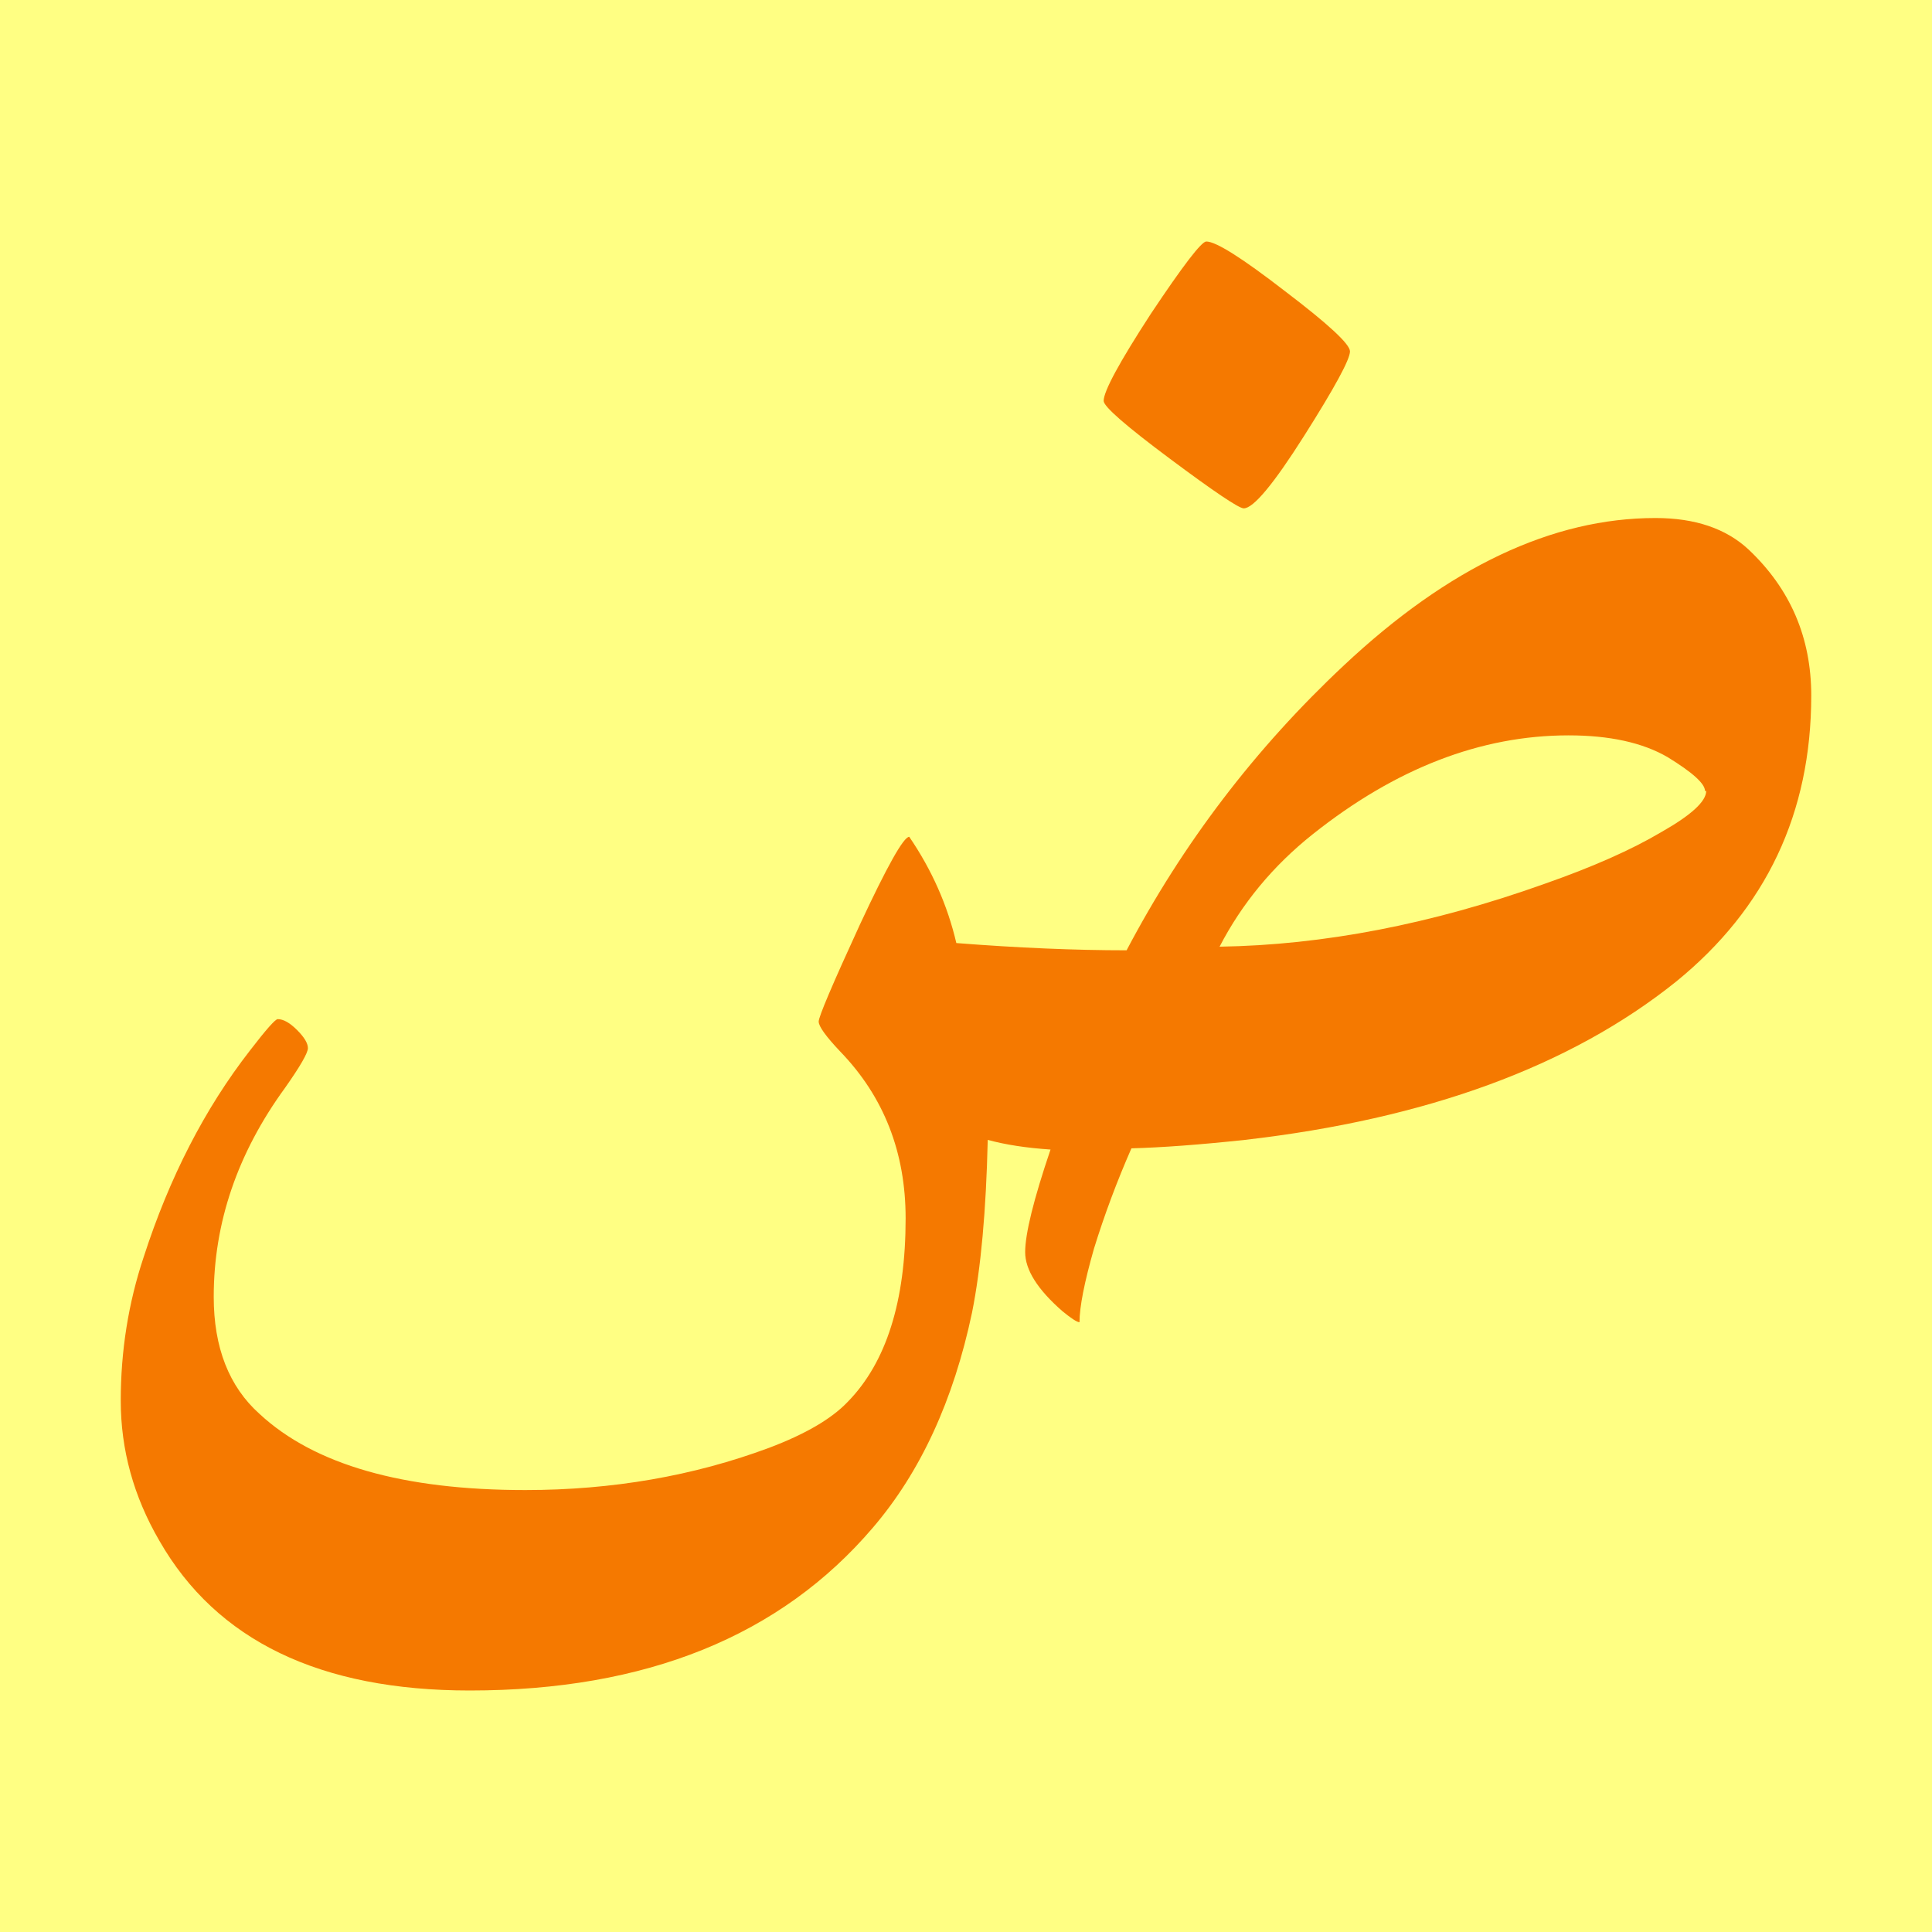
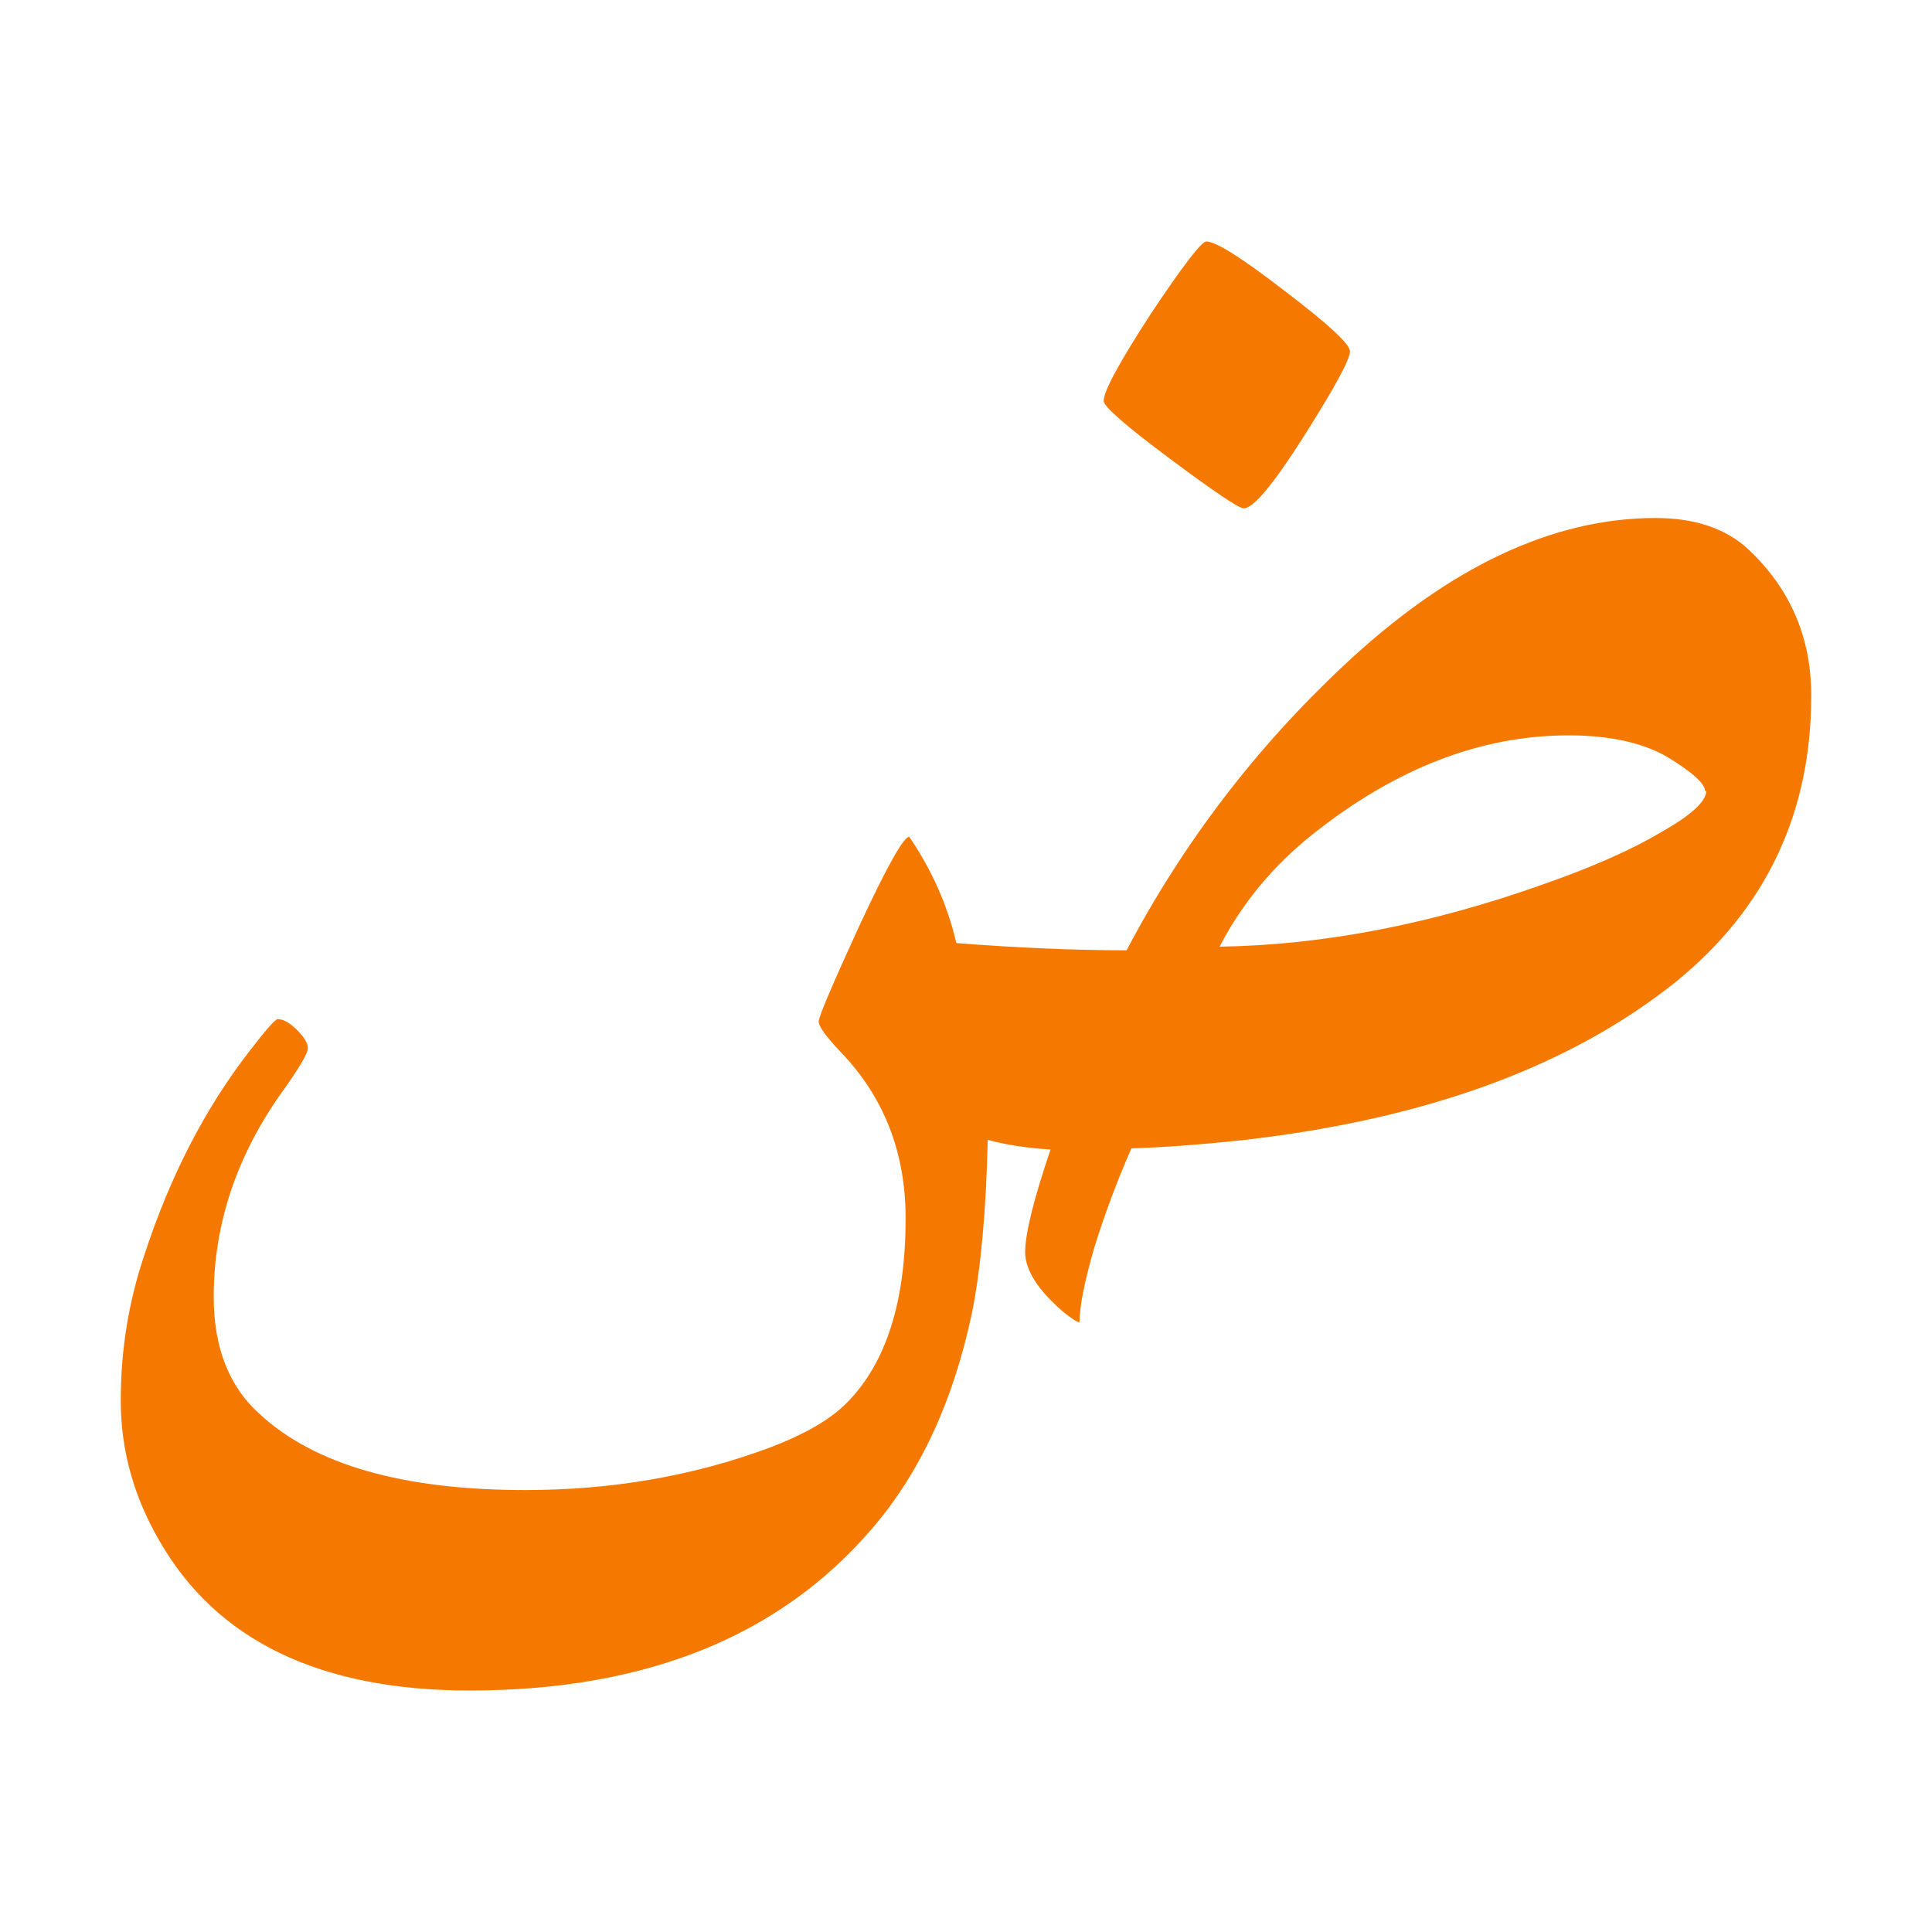
<svg xmlns="http://www.w3.org/2000/svg" height="16" viewBox="0 0 16 16" width="16">
-   <path d="m0 0h16v16h-16z" fill="#ffff83" />
  <path d="m11.18 2.91q0 .1-.38.7-.38.6-.5.6-.06 0-.61-.41-.55-.41-.55-.48 0-.12.39-.72.4-.6.46-.6.12 0 .65.41.54.41.54.5zm-2.48 6.61q-.3-.02-.52-.08-.02.88-.13 1.43-.23 1.09-.82 1.78-1.15 1.35-3.34 1.35-1.86 0-2.57-1.24-.32-.55-.32-1.16 0-.62.19-1.19.32-.99.88-1.71.2-.26.23-.26.07 0 .16.09.09.09.09.15 0 .06-.19.33-.59.81-.59 1.73 0 .63.38.97.68.63 2.2.63 1.08 0 2.02-.35.45-.17.65-.38.48-.49.48-1.52 0-.82-.54-1.38-.18-.19-.18-.25 0-.06.34-.8.34-.73.41-.73.28.41.39.88.77.06 1.41.06.7-1.33 1.8-2.36 1.3-1.22 2.58-1.22.49 0 .77.26.52.49.52 1.21 0 1.46-1.12 2.37-1.31 1.05-3.57 1.31-.56.06-.94.07-.18.41-.31.83-.12.42-.12.61-.03 0-.14-.09-.31-.27-.31-.49 0-.23.21-.85zm5.42-2.97q0-.09-.31-.28-.31-.18-.82-.18-1.09 0-2.12.82-.49.39-.77.93 1.29-.02 2.69-.52.6-.21.97-.43.37-.21.37-.34z" fill="#f57900" stroke-width=".01" />
</svg>
